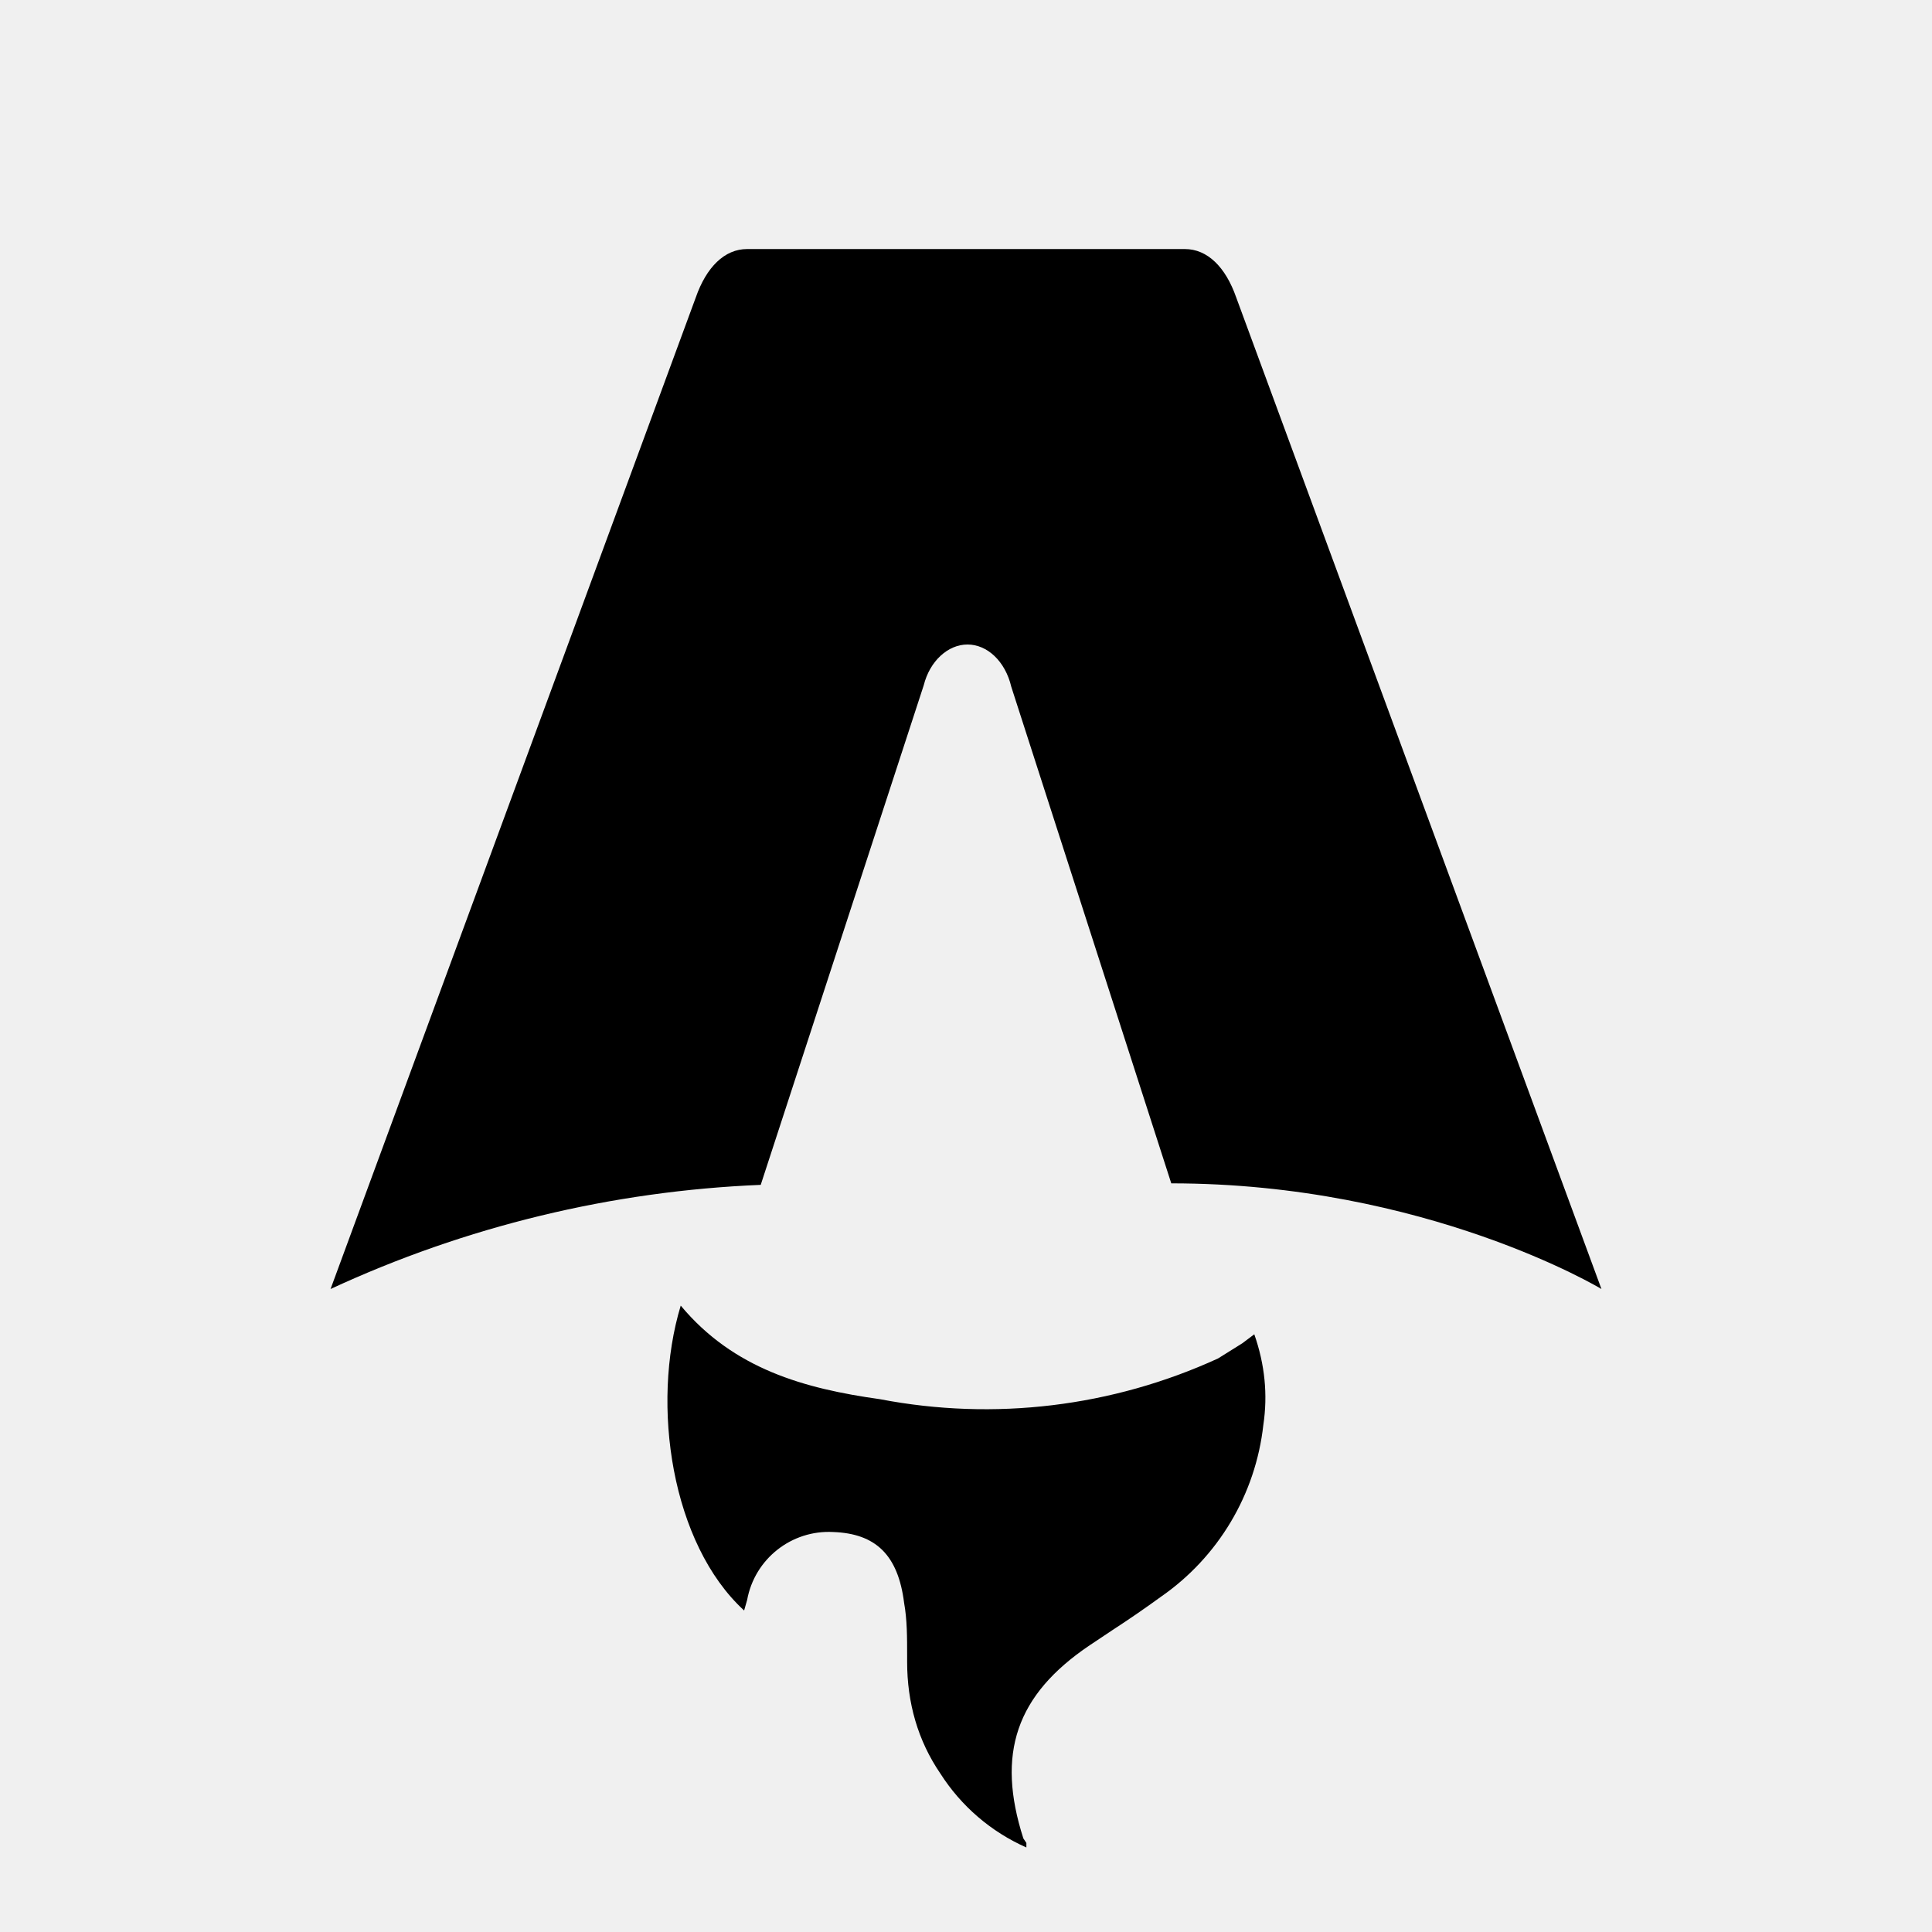
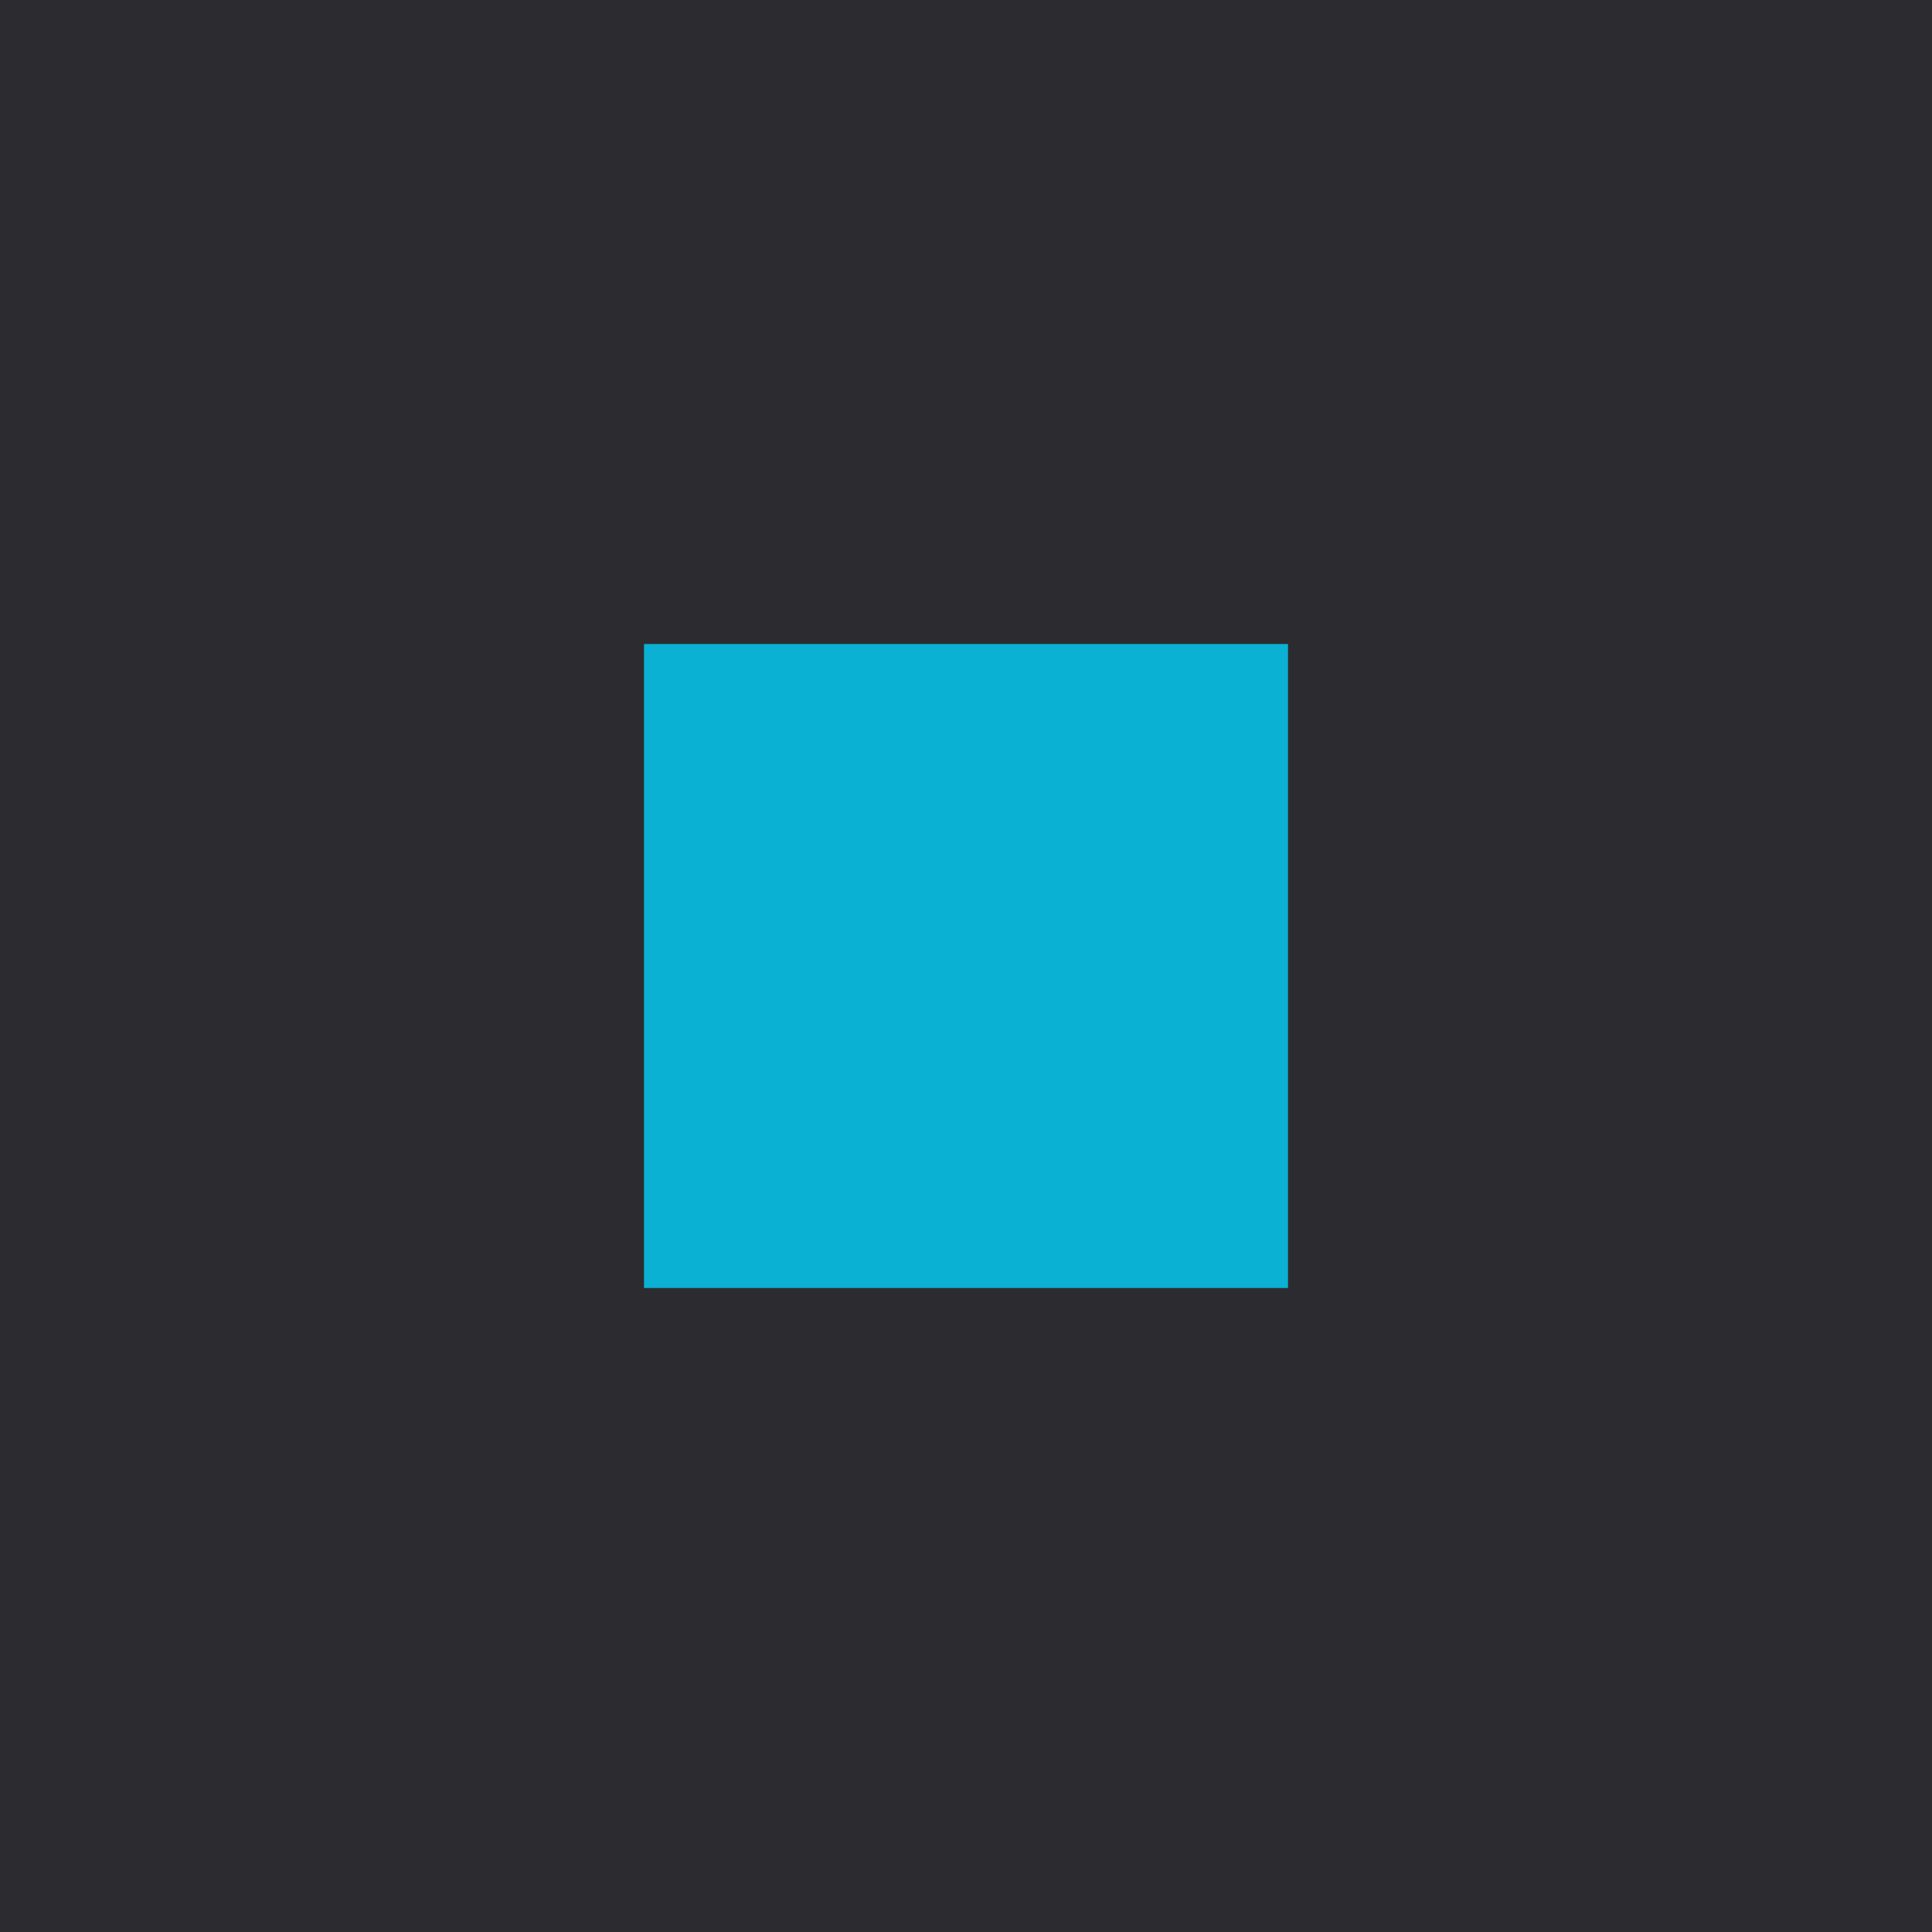
- <svg xmlns="http://www.w3.org/2000/svg" fill="none" viewBox="0 0 128 128">
-   <path d="M50.4 78.5a75.1 75.1 0 0 0-28.5 6.9l24.2-65.7c.7-2 1.9-3.2 3.4-3.2h29c1.5 0 2.7 1.2 3.4 3.2l24.2 65.7s-11.6-7-28.5-7L67 45.5c-.4-1.7-1.6-2.8-2.9-2.8-1.3 0-2.5 1.1-2.9 2.7L50.4 78.5Zm-1.1 28.2Zm-4.2-20.2c-2 6.6-.6 15.8 4.2 20.2a17.5 17.5 0 0 1 .2-.7 5.5 5.5 0 0 1 5.7-4.5c2.8.1 4.3 1.5 4.7 4.7.2 1.1.2 2.3.2 3.5v.4c0 2.7.7 5.2 2.2 7.4a13 13 0 0 0 5.7 4.9v-.3l-.2-.3c-1.8-5.6-.5-9.5 4.4-12.8l1.5-1a73 73 0 0 0 3.2-2.2 16 16 0 0 0 6.8-11.4c.3-2 .1-4-.6-6l-.8.6-1.6 1a37 37 0 0 1-22.4 2.7c-5-.7-9.7-2-13.2-6.2Z" />
-   <style>
-         path { fill: #000; }
-         @media (prefers-color-scheme: dark) {
-             path { fill: #FFF; }
-         }
-     </style>
+ <svg xmlns="http://www.w3.org/2000/svg" viewBox="0 0 24 24">
+   <path fill="#2b2b30" d="M0 0h24v24H0z" />
+   <path fill="#0BB1D2" d="M8 8h8v8H8z" />
</svg>
